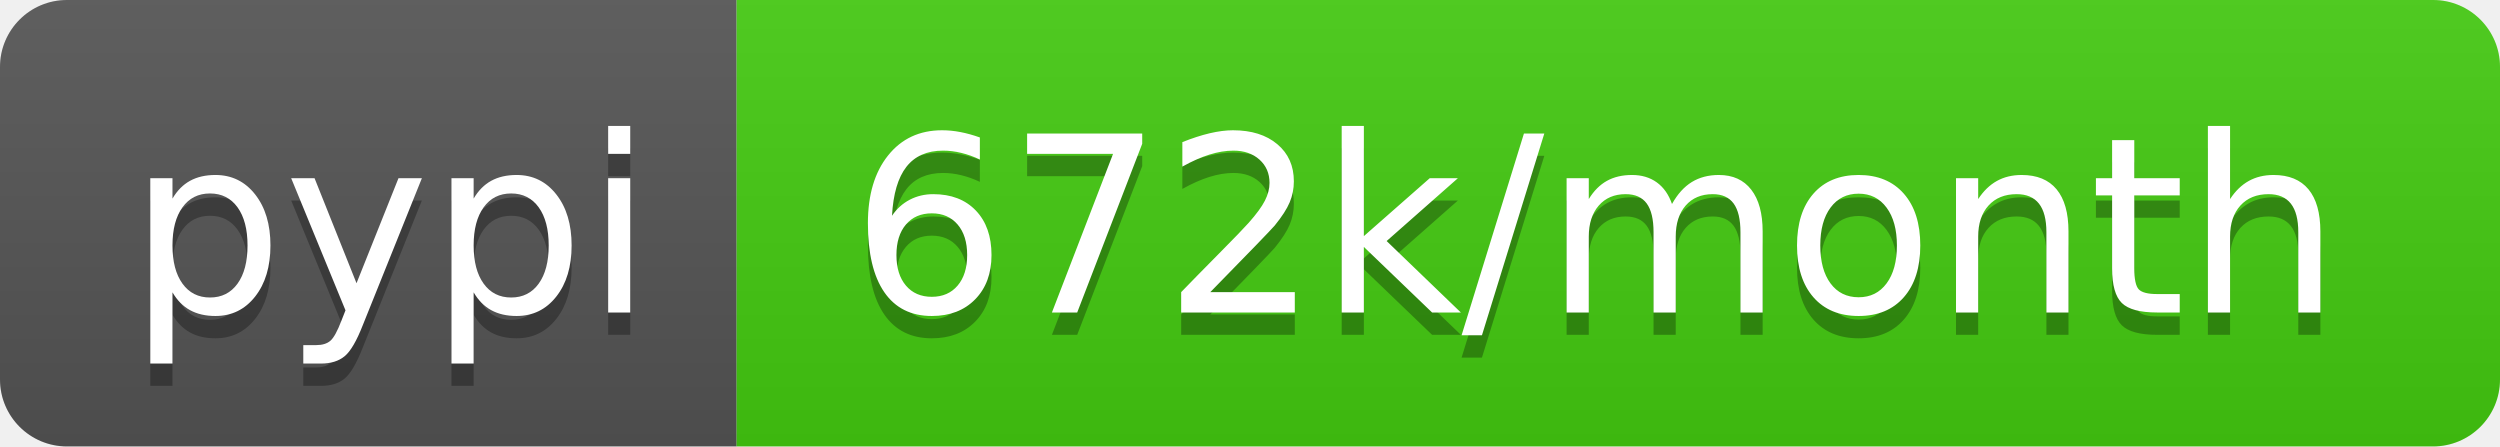
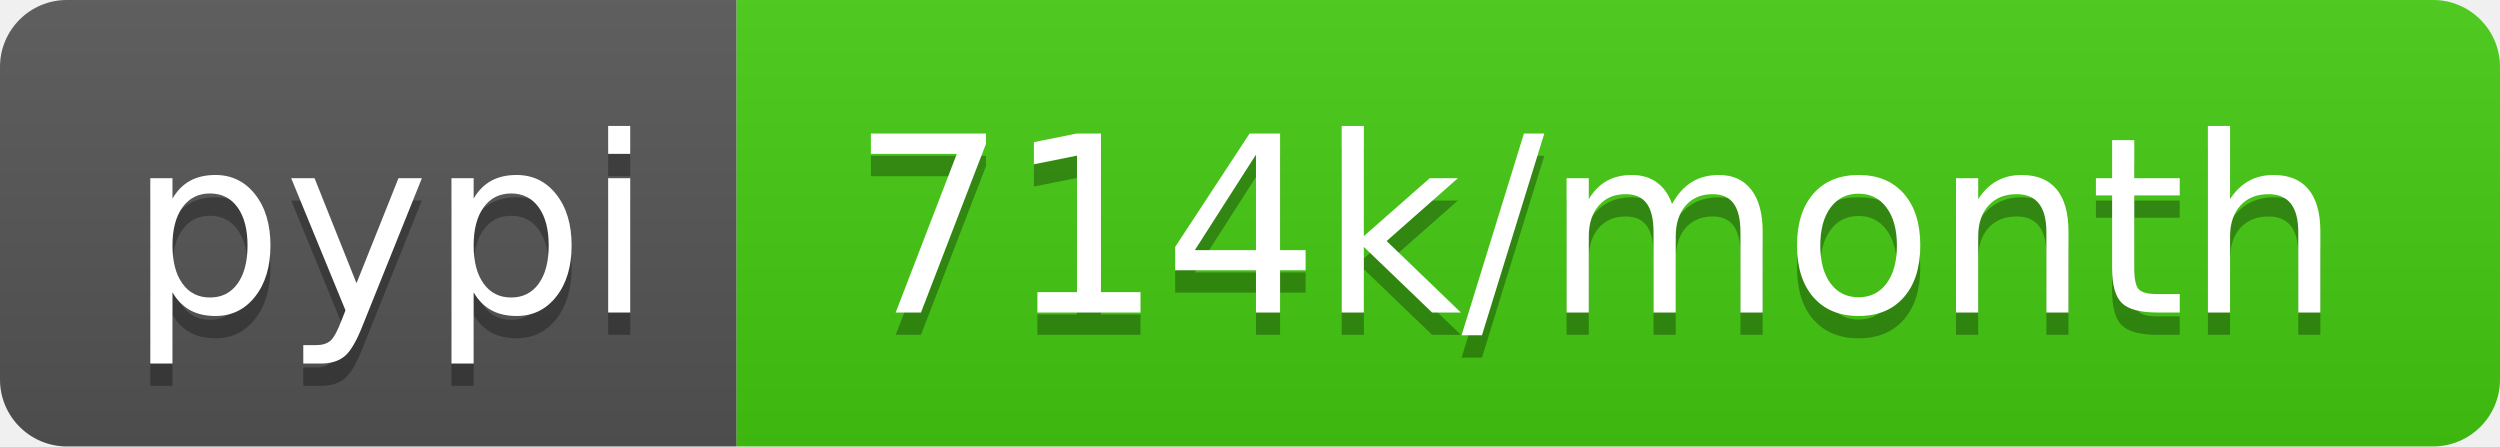
- <svg xmlns="http://www.w3.org/2000/svg" width="112" height="20" role="img" aria-label="pypi: 672k/month">
+ <svg xmlns="http://www.w3.org/2000/svg" width="112" height="20" role="img" aria-label="pypi: 714k/month">
  <linearGradient id="s" x2="0" y2="100%">
    <stop offset="0" stop-color="#bbb" stop-opacity=".1" />
    <stop offset="1" stop-opacity=".1" />
  </linearGradient>
  <clipPath id="r">
    <rect width="112" height="20" rx="3" fill="#fff" />
  </clipPath>
  <g clip-path="url(#r)">
    <rect width="33" height="20" fill="#555" />
    <rect x="33" width="79" height="20" fill="#4c1" />
    <rect width="112" height="20" fill="url(#s)" />
  </g>
  <g fill="#fff" text-anchor="middle" font-family="Verdana,Geneva,DejaVu Sans,sans-serif" text-rendering="geometricPrecision" font-size="110">
    <text aria-hidden="true" x="175" y="150" fill="#010101" fill-opacity=".3" transform="scale(.1)" textLength="230">pypi</text>
    <text x="175" y="140" transform="scale(.1)" fill="#fff" textLength="230">pypi</text>
-     <text aria-hidden="true" x="715" y="150" fill="#010101" fill-opacity=".3" transform="scale(.1)" textLength="690">672k/month</text>
-     <text x="715" y="140" transform="scale(.1)" fill="#fff" textLength="690">672k/month</text>
+     <text aria-hidden="true" x="715" y="150" fill="#010101" fill-opacity=".3" transform="scale(.1)" textLength="690">714k/month</text>
+     <text x="715" y="140" transform="scale(.1)" fill="#fff" textLength="690">714k/month</text>
  </g>
</svg>
